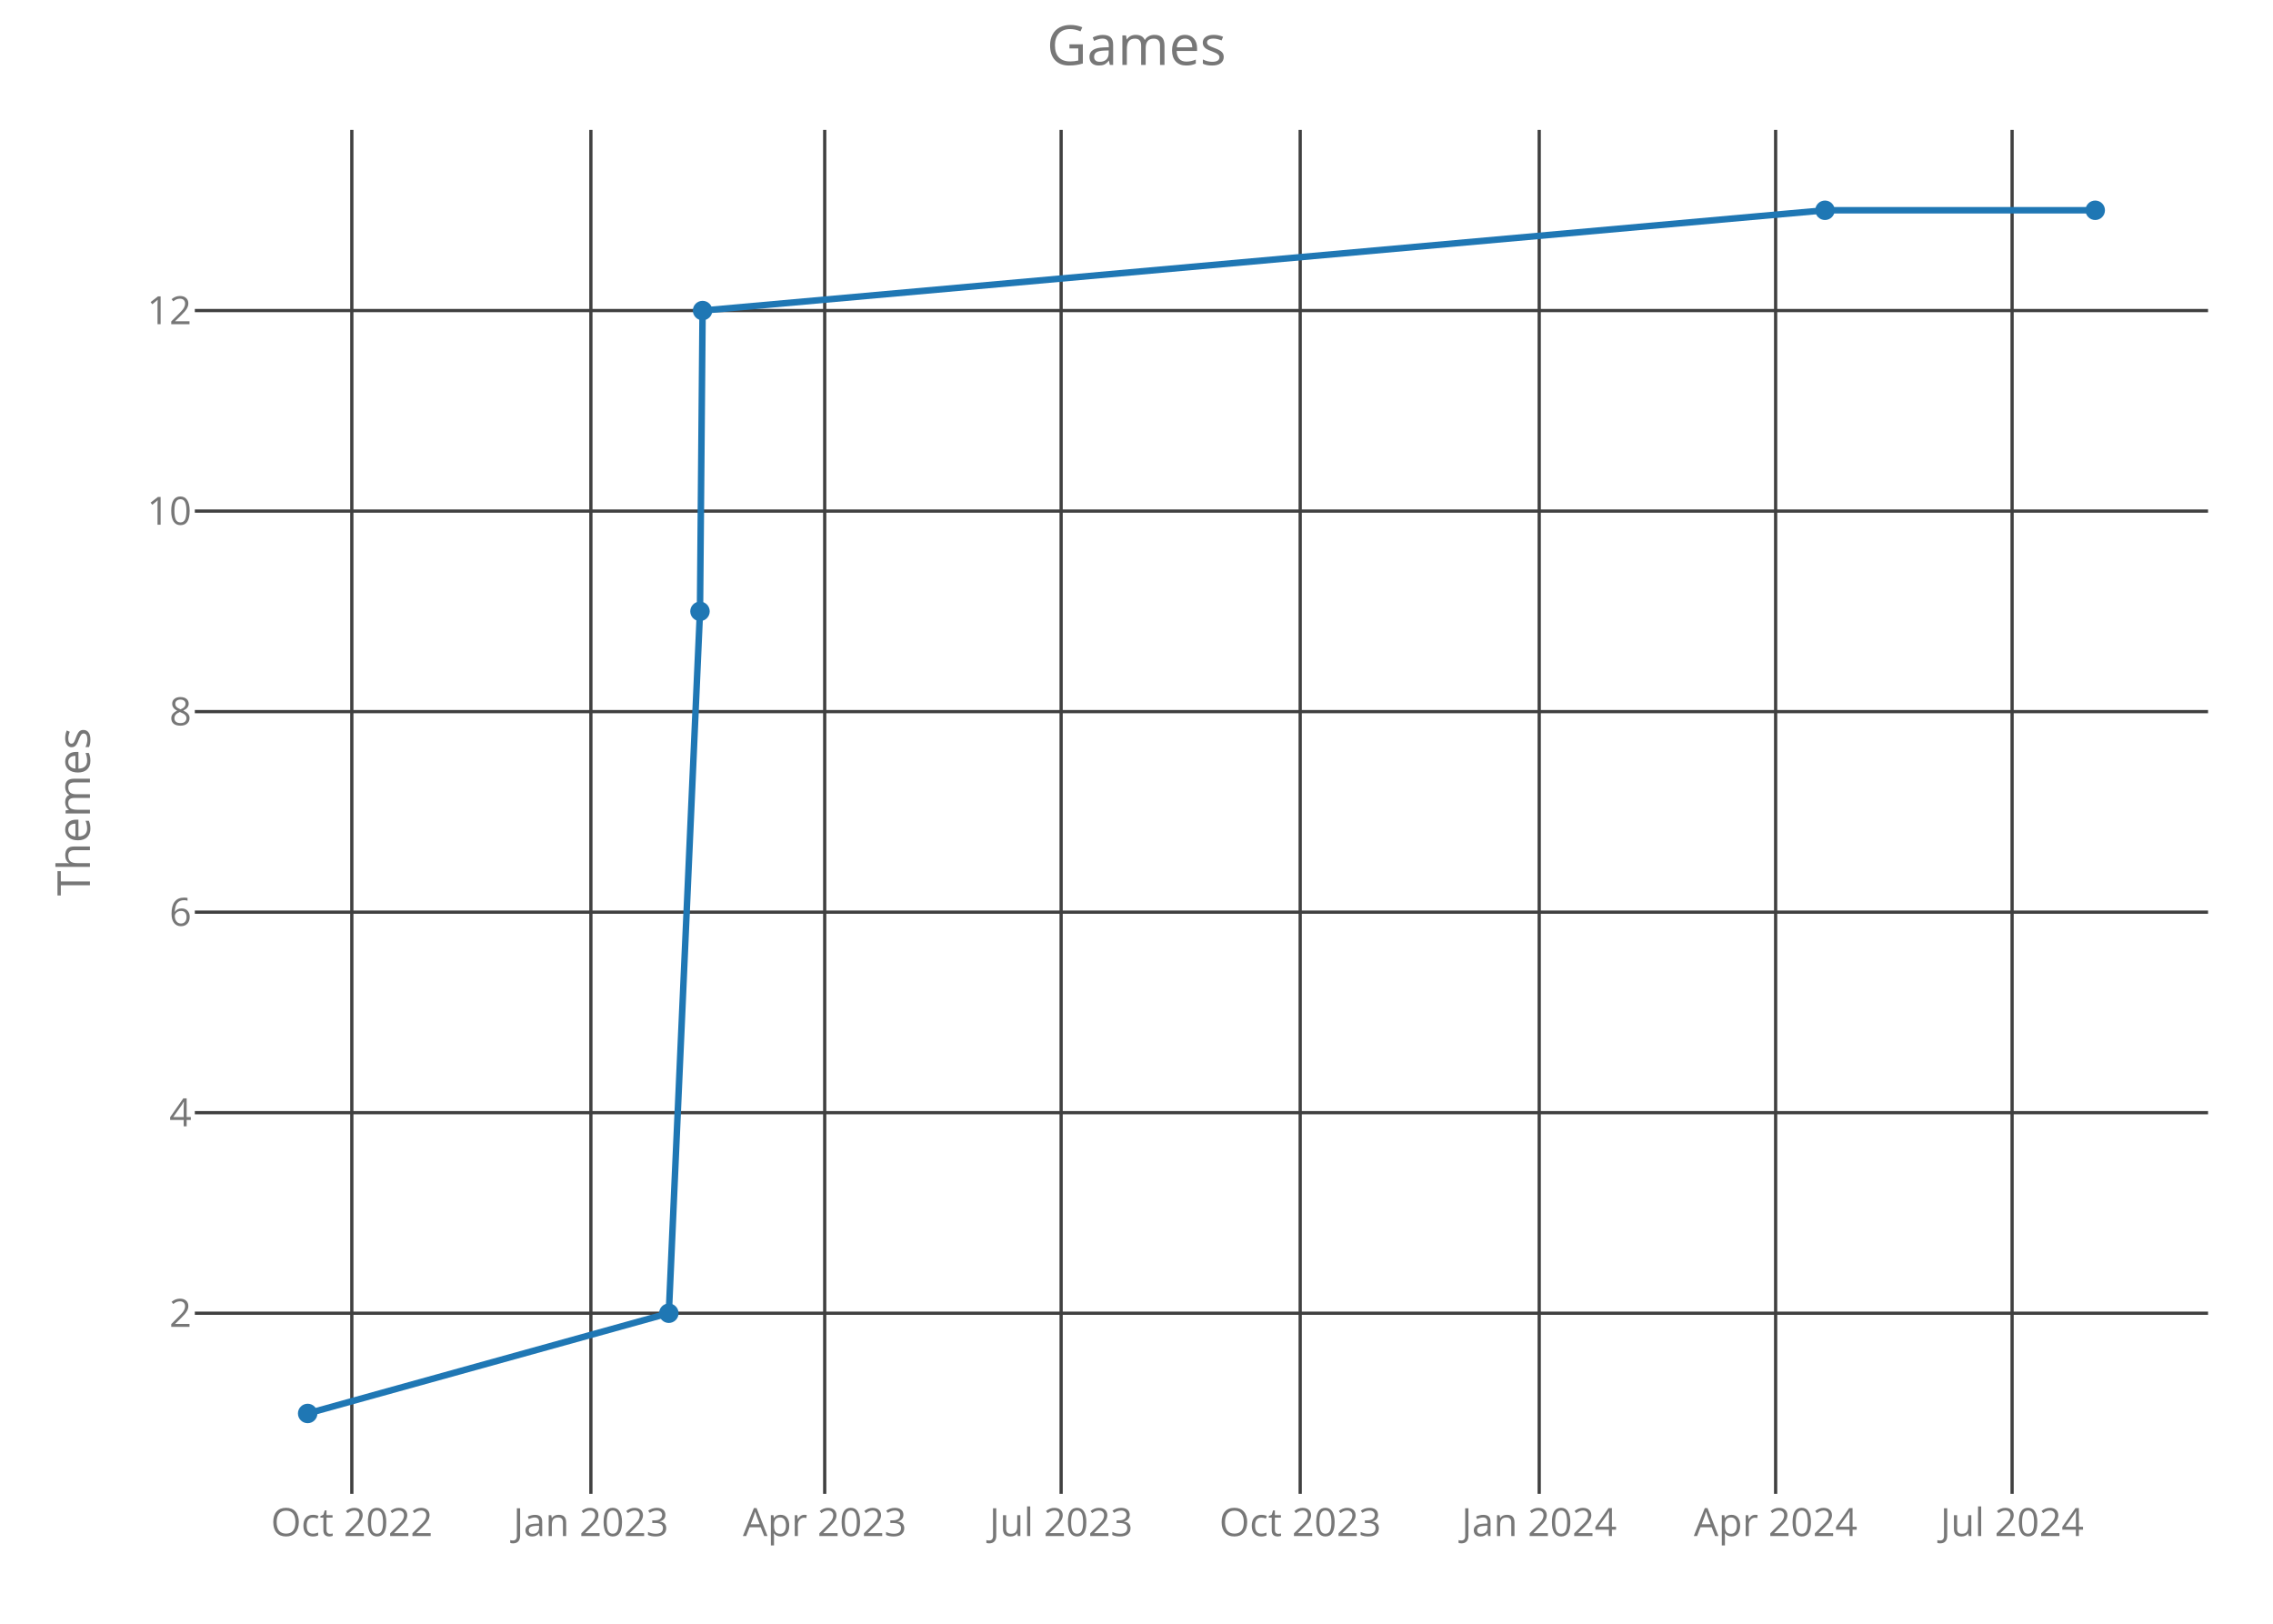
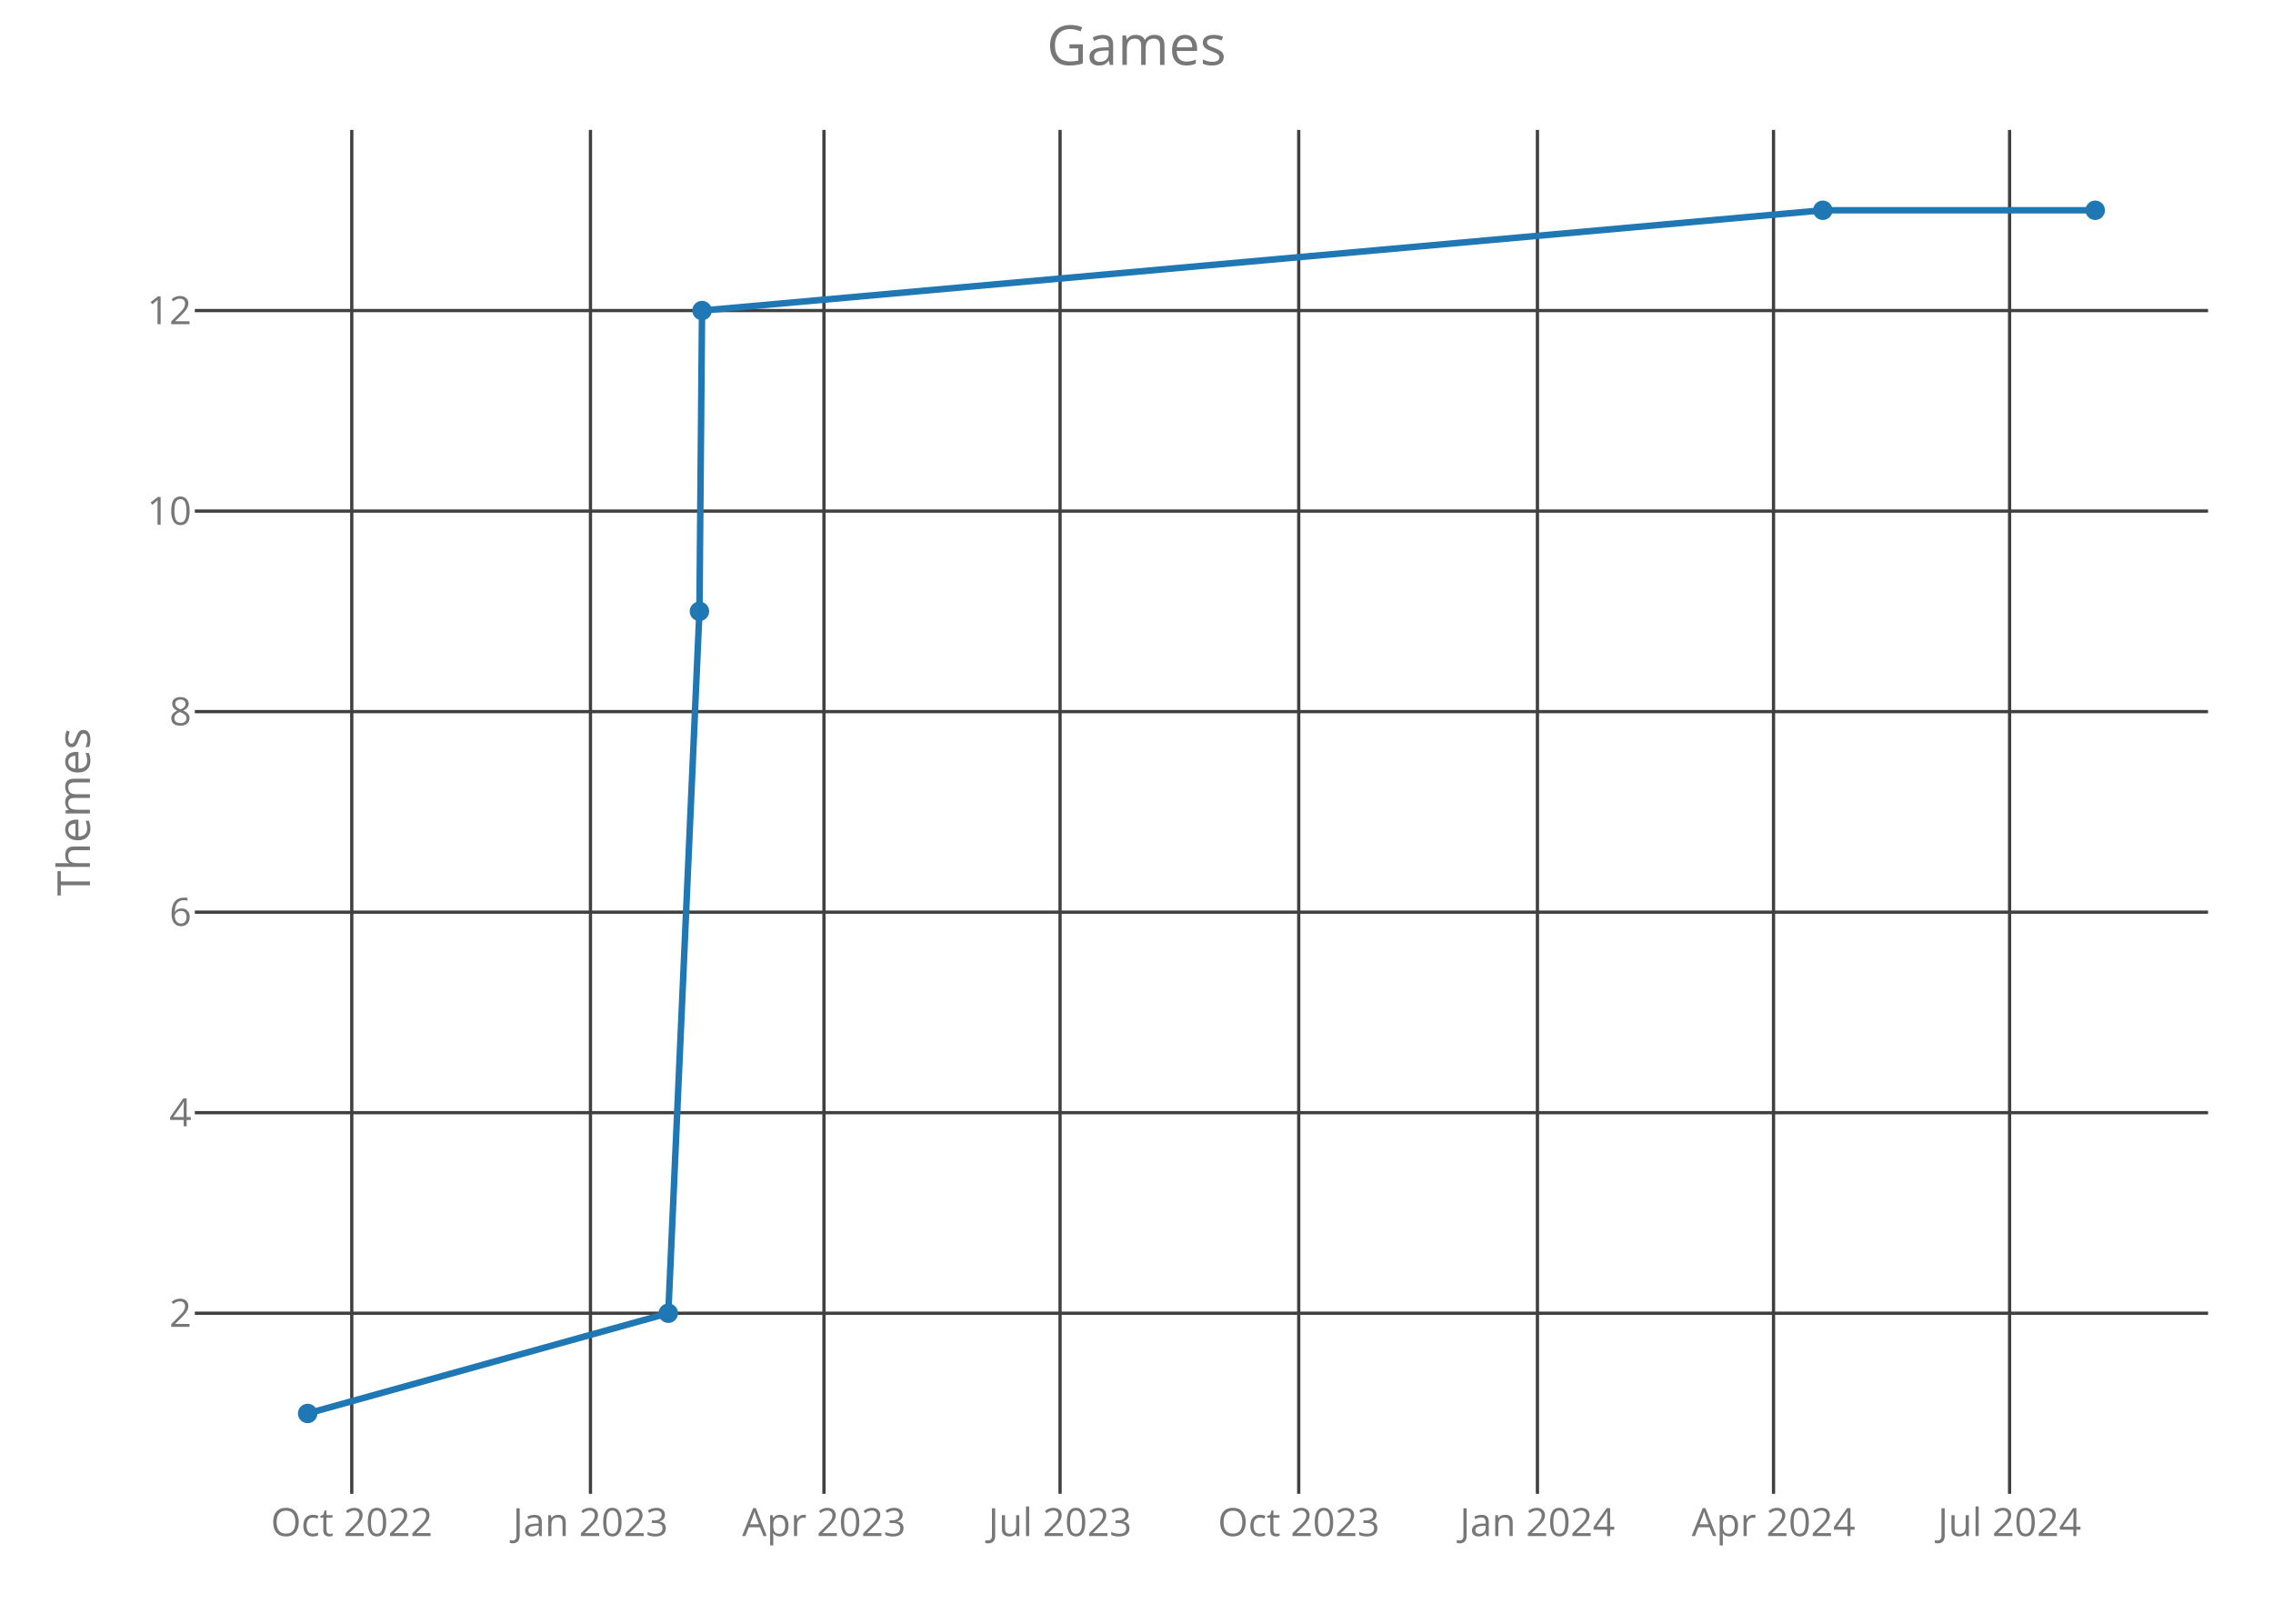
<svg xmlns="http://www.w3.org/2000/svg" class="main-svg" width="700" height="500" style="" viewBox="0 0 700 500">
  <rect x="0" y="0" width="700" height="500" style="fill: rgb(0, 0, 0); fill-opacity: 0;" />
-   <defs id="defs-05bfe3">
+   <defs id="defs-6b7afe">
    <g class="clips">
-       <clipPath id="clip05bfe3xyplot" class="plotclip">
+       <clipPath id="clip6b7afexyplot" class="plotclip">
        <rect width="620" height="420" />
      </clipPath>
-       <clipPath class="axesclip" id="clip05bfe3x">
+       <clipPath class="axesclip" id="clip6b7afex">
        <rect x="60" y="0" width="620" height="500" />
      </clipPath>
-       <clipPath class="axesclip" id="clip05bfe3y">
+       <clipPath class="axesclip" id="clip6b7afey">
        <rect x="0" y="40" width="700" height="420" />
      </clipPath>
-       <clipPath class="axesclip" id="clip05bfe3xy">
+       <clipPath class="axesclip" id="clip6b7afexy">
        <rect x="60" y="40" width="620" height="420" />
      </clipPath>
    </g>
    <g class="gradients" />
  </defs>
  <g class="bglayer">
    <rect class="bg" x="60" y="40" width="620" height="420" style="fill: rgb(0, 0, 0); fill-opacity: 0; stroke-width: 0;" />
  </g>
  <g class="layer-below">
    <g class="imagelayer" />
    <g class="shapelayer" />
  </g>
  <g class="cartesianlayer">
    <g class="subplot xy">
      <g class="layer-subplot">
        <g class="shapelayer" />
        <g class="imagelayer" />
      </g>
      <g class="gridlayer">
        <g class="x">
-           <path class="xgrid crisp" transform="translate(108.35,0)" d="M0,40v420" style="stroke: rgb(64, 64, 64); stroke-opacity: 1; stroke-width: 1px;" />
-           <path class="xgrid crisp" transform="translate(181.97,0)" d="M0,40v420" style="stroke: rgb(64, 64, 64); stroke-opacity: 1; stroke-width: 1px;" />
-           <path class="xgrid crisp" transform="translate(253.98,0)" d="M0,40v420" style="stroke: rgb(64, 64, 64); stroke-opacity: 1; stroke-width: 1px;" />
-           <path class="xgrid crisp" transform="translate(326.79,0)" d="M0,40v420" style="stroke: rgb(64, 64, 64); stroke-opacity: 1; stroke-width: 1px;" />
-           <path class="xgrid crisp" transform="translate(400.41,0)" d="M0,40v420" style="stroke: rgb(64, 64, 64); stroke-opacity: 1; stroke-width: 1px;" />
-           <path class="xgrid crisp" transform="translate(474.02,0)" d="M0,40v420" style="stroke: rgb(64, 64, 64); stroke-opacity: 1; stroke-width: 1px;" />
-           <path class="xgrid crisp" transform="translate(546.83,0)" d="M0,40v420" style="stroke: rgb(64, 64, 64); stroke-opacity: 1; stroke-width: 1px;" />
-           <path class="xgrid crisp" transform="translate(619.65,0)" d="M0,40v420" style="stroke: rgb(64, 64, 64); stroke-opacity: 1; stroke-width: 1px;" />
+           <path class="xgrid crisp" transform="translate(108.33,0)" d="M0,40v420" style="stroke: rgb(64, 64, 64); stroke-opacity: 1; stroke-width: 1px;" />
+           <path class="xgrid crisp" transform="translate(181.84,0)" d="M0,40v420" style="stroke: rgb(64, 64, 64); stroke-opacity: 1; stroke-width: 1px;" />
+           <path class="xgrid crisp" transform="translate(253.75,0)" d="M0,40v420" style="stroke: rgb(64, 64, 64); stroke-opacity: 1; stroke-width: 1px;" />
+           <path class="xgrid crisp" transform="translate(326.46,0)" d="M0,40v420" style="stroke: rgb(64, 64, 64); stroke-opacity: 1; stroke-width: 1px;" />
+           <path class="xgrid crisp" transform="translate(399.96,0)" d="M0,40v420" style="stroke: rgb(64, 64, 64); stroke-opacity: 1; stroke-width: 1px;" />
+           <path class="xgrid crisp" transform="translate(473.47,0)" d="M0,40v420" style="stroke: rgb(64, 64, 64); stroke-opacity: 1; stroke-width: 1px;" />
+           <path class="xgrid crisp" transform="translate(546.18,0)" d="M0,40v420" style="stroke: rgb(64, 64, 64); stroke-opacity: 1; stroke-width: 1px;" />
+           <path class="xgrid crisp" transform="translate(618.88,0)" d="M0,40v420" style="stroke: rgb(64, 64, 64); stroke-opacity: 1; stroke-width: 1px;" />
        </g>
        <g class="y">
          <path class="ygrid crisp" transform="translate(0,404.38)" d="M60,0h620" style="stroke: rgb(64, 64, 64); stroke-opacity: 1; stroke-width: 1px;" />
          <path class="ygrid crisp" transform="translate(0,342.63)" d="M60,0h620" style="stroke: rgb(64, 64, 64); stroke-opacity: 1; stroke-width: 1px;" />
          <path class="ygrid crisp" transform="translate(0,280.88)" d="M60,0h620" style="stroke: rgb(64, 64, 64); stroke-opacity: 1; stroke-width: 1px;" />
          <path class="ygrid crisp" transform="translate(0,219.13)" d="M60,0h620" style="stroke: rgb(64, 64, 64); stroke-opacity: 1; stroke-width: 1px;" />
          <path class="ygrid crisp" transform="translate(0,157.38)" d="M60,0h620" style="stroke: rgb(64, 64, 64); stroke-opacity: 1; stroke-width: 1px;" />
          <path class="ygrid crisp" transform="translate(0,95.63)" d="M60,0h620" style="stroke: rgb(64, 64, 64); stroke-opacity: 1; stroke-width: 1px;" />
        </g>
      </g>
      <g class="zerolinelayer" />
      <path class="xlines-below crisp" d="M0,0" style="fill: none;" />
      <path class="ylines-below crisp" d="M0,0" style="fill: none;" />
      <g class="overlines-below" />
      <g class="xaxislayer-below">
        <g class="xtick">
-           <text text-anchor="middle" x="0" y="473" transform="translate(108.35,0)" style="font-family: 'Open Sans'; font-size: 12px; fill: rgb(119, 119, 119); fill-opacity: 1; white-space: pre;">Oct 2022</text>
+           <text text-anchor="middle" x="0" y="473" transform="translate(108.33,0)" style="font-family: 'Open Sans'; font-size: 12px; fill: rgb(119, 119, 119); fill-opacity: 1; white-space: pre;">Oct 2022</text>
        </g>
        <g class="xtick">
-           <text text-anchor="middle" x="0" y="473" transform="translate(181.97,0)" style="font-family: 'Open Sans'; font-size: 12px; fill: rgb(119, 119, 119); fill-opacity: 1; white-space: pre;">Jan 2023</text>
+           <text text-anchor="middle" x="0" y="473" transform="translate(181.84,0)" style="font-family: 'Open Sans'; font-size: 12px; fill: rgb(119, 119, 119); fill-opacity: 1; white-space: pre;">Jan 2023</text>
        </g>
        <g class="xtick">
-           <text text-anchor="middle" x="0" y="473" transform="translate(253.98,0)" style="font-family: 'Open Sans'; font-size: 12px; fill: rgb(119, 119, 119); fill-opacity: 1; white-space: pre;">Apr 2023</text>
+           <text text-anchor="middle" x="0" y="473" transform="translate(253.75,0)" style="font-family: 'Open Sans'; font-size: 12px; fill: rgb(119, 119, 119); fill-opacity: 1; white-space: pre;">Apr 2023</text>
        </g>
        <g class="xtick">
-           <text text-anchor="middle" x="0" y="473" transform="translate(326.79,0)" style="font-family: 'Open Sans'; font-size: 12px; fill: rgb(119, 119, 119); fill-opacity: 1; white-space: pre;">Jul 2023</text>
+           <text text-anchor="middle" x="0" y="473" transform="translate(326.46,0)" style="font-family: 'Open Sans'; font-size: 12px; fill: rgb(119, 119, 119); fill-opacity: 1; white-space: pre;">Jul 2023</text>
        </g>
        <g class="xtick">
-           <text text-anchor="middle" x="0" y="473" transform="translate(400.41,0)" style="font-family: 'Open Sans'; font-size: 12px; fill: rgb(119, 119, 119); fill-opacity: 1; white-space: pre;">Oct 2023</text>
+           <text text-anchor="middle" x="0" y="473" transform="translate(399.96,0)" style="font-family: 'Open Sans'; font-size: 12px; fill: rgb(119, 119, 119); fill-opacity: 1; white-space: pre;">Oct 2023</text>
        </g>
        <g class="xtick">
-           <text text-anchor="middle" x="0" y="473" transform="translate(474.02,0)" style="font-family: 'Open Sans'; font-size: 12px; fill: rgb(119, 119, 119); fill-opacity: 1; white-space: pre;">Jan 2024</text>
+           <text text-anchor="middle" x="0" y="473" transform="translate(473.47,0)" style="font-family: 'Open Sans'; font-size: 12px; fill: rgb(119, 119, 119); fill-opacity: 1; white-space: pre;">Jan 2024</text>
        </g>
        <g class="xtick">
-           <text text-anchor="middle" x="0" y="473" transform="translate(546.83,0)" style="font-family: 'Open Sans'; font-size: 12px; fill: rgb(119, 119, 119); fill-opacity: 1; white-space: pre;">Apr 2024</text>
+           <text text-anchor="middle" x="0" y="473" transform="translate(546.18,0)" style="font-family: 'Open Sans'; font-size: 12px; fill: rgb(119, 119, 119); fill-opacity: 1; white-space: pre;">Apr 2024</text>
        </g>
        <g class="xtick">
-           <text text-anchor="middle" x="0" y="473" transform="translate(619.65,0)" style="font-family: 'Open Sans'; font-size: 12px; fill: rgb(119, 119, 119); fill-opacity: 1; white-space: pre;">Jul 2024</text>
+           <text text-anchor="middle" x="0" y="473" transform="translate(618.88,0)" style="font-family: 'Open Sans'; font-size: 12px; fill: rgb(119, 119, 119); fill-opacity: 1; white-space: pre;">Jul 2024</text>
        </g>
      </g>
      <g class="yaxislayer-below">
        <g class="ytick">
          <text text-anchor="end" x="59" y="4.2" transform="translate(0,404.38)" style="font-family: 'Open Sans'; font-size: 12px; fill: rgb(119, 119, 119); fill-opacity: 1; white-space: pre;">2</text>
        </g>
        <g class="ytick">
          <text text-anchor="end" x="59" y="4.2" transform="translate(0,342.63)" style="font-family: 'Open Sans'; font-size: 12px; fill: rgb(119, 119, 119); fill-opacity: 1; white-space: pre;">4</text>
        </g>
        <g class="ytick">
          <text text-anchor="end" x="59" y="4.2" transform="translate(0,280.88)" style="font-family: 'Open Sans'; font-size: 12px; fill: rgb(119, 119, 119); fill-opacity: 1; white-space: pre;">6</text>
        </g>
        <g class="ytick">
          <text text-anchor="end" x="59" y="4.2" transform="translate(0,219.13)" style="font-family: 'Open Sans'; font-size: 12px; fill: rgb(119, 119, 119); fill-opacity: 1; white-space: pre;">8</text>
        </g>
        <g class="ytick">
          <text text-anchor="end" x="59" y="4.2" transform="translate(0,157.38)" style="font-family: 'Open Sans'; font-size: 12px; fill: rgb(119, 119, 119); fill-opacity: 1; white-space: pre;">10</text>
        </g>
        <g class="ytick">
          <text text-anchor="end" x="59" y="4.2" transform="translate(0,95.63)" style="font-family: 'Open Sans'; font-size: 12px; fill: rgb(119, 119, 119); fill-opacity: 1; white-space: pre;">12</text>
        </g>
      </g>
      <g class="overaxes-below" />
-       <g class="plot" transform="translate(60,40)" clip-path="url('#clip05bfe3xyplot')">
+       <g class="plot" transform="translate(60,40)" clip-path="url('#clip6b7afexyplot')">
        <g class="scatterlayer mlayer">
-           <g class="trace scatter tracedf4e3b" style="stroke-miterlimit: 2; opacity: 1;">
+           <g class="trace scatter trace969bf0" style="stroke-miterlimit: 2; opacity: 1;">
            <g class="fills" />
            <g class="errorbars" />
            <g class="lines">
-               <path class="js-line" d="M34.75,395.25L145.97,364.38L155.57,148.25L156.37,55.63L502.03,24.75L585.25,24.75" style="vector-effect: non-scaling-stroke; fill: none; stroke: rgb(31, 119, 180); stroke-opacity: 1; stroke-width: 2px; opacity: 1;" />
+               <path class="js-line" d="M34.75,395.25L145.81,364.38L155.4,148.25L156.2,55.63L501.36,24.75L585.25,24.75" style="vector-effect: non-scaling-stroke; fill: none; stroke: rgb(31, 119, 180); stroke-opacity: 1; stroke-width: 2px; opacity: 1;" />
            </g>
            <g class="points">
              <path class="point" transform="translate(34.75,395.25)" d="M3,0A3,3 0 1,1 0,-3A3,3 0 0,1 3,0Z" style="opacity: 1; stroke-width: 0px; fill: rgb(31, 119, 180); fill-opacity: 1;" />
-               <path class="point" transform="translate(145.97,364.38)" d="M3,0A3,3 0 1,1 0,-3A3,3 0 0,1 3,0Z" style="opacity: 1; stroke-width: 0px; fill: rgb(31, 119, 180); fill-opacity: 1;" />
-               <path class="point" transform="translate(155.57,148.25)" d="M3,0A3,3 0 1,1 0,-3A3,3 0 0,1 3,0Z" style="opacity: 1; stroke-width: 0px; fill: rgb(31, 119, 180); fill-opacity: 1;" />
-               <path class="point" transform="translate(156.37,55.63)" d="M3,0A3,3 0 1,1 0,-3A3,3 0 0,1 3,0Z" style="opacity: 1; stroke-width: 0px; fill: rgb(31, 119, 180); fill-opacity: 1;" />
-               <path class="point" transform="translate(502.03,24.75)" d="M3,0A3,3 0 1,1 0,-3A3,3 0 0,1 3,0Z" style="opacity: 1; stroke-width: 0px; fill: rgb(31, 119, 180); fill-opacity: 1;" />
+               <path class="point" transform="translate(145.81,364.38)" d="M3,0A3,3 0 1,1 0,-3A3,3 0 0,1 3,0Z" style="opacity: 1; stroke-width: 0px; fill: rgb(31, 119, 180); fill-opacity: 1;" />
+               <path class="point" transform="translate(155.4,148.25)" d="M3,0A3,3 0 1,1 0,-3A3,3 0 0,1 3,0Z" style="opacity: 1; stroke-width: 0px; fill: rgb(31, 119, 180); fill-opacity: 1;" />
+               <path class="point" transform="translate(156.2,55.63)" d="M3,0A3,3 0 1,1 0,-3A3,3 0 0,1 3,0Z" style="opacity: 1; stroke-width: 0px; fill: rgb(31, 119, 180); fill-opacity: 1;" />
+               <path class="point" transform="translate(501.36,24.75)" d="M3,0A3,3 0 1,1 0,-3A3,3 0 0,1 3,0Z" style="opacity: 1; stroke-width: 0px; fill: rgb(31, 119, 180); fill-opacity: 1;" />
              <path class="point" transform="translate(585.25,24.75)" d="M3,0A3,3 0 1,1 0,-3A3,3 0 0,1 3,0Z" style="opacity: 1; stroke-width: 0px; fill: rgb(31, 119, 180); fill-opacity: 1;" />
            </g>
            <g class="text" />
          </g>
        </g>
      </g>
      <g class="overplot" />
      <path class="xlines-above" />
      <path class="ylines-above" />
      <g class="overlines-above" />
      <g class="xaxislayer-above" />
      <g class="yaxislayer-above" />
      <g class="overaxes-above" />
    </g>
  </g>
  <g class="polarlayer" />
  <g class="ternarylayer" />
  <g class="geolayer" />
  <g class="funnelarealayer" />
  <g class="pielayer" />
  <g class="treemaplayer" />
  <g class="sunburstlayer" />
  <g class="glimages" />
-   <defs id="topdefs-05bfe3">
+   <defs id="topdefs-6b7afe">
    <g class="clips" />
  </defs>
  <g class="layer-above">
    <g class="imagelayer" />
    <g class="shapelayer" />
  </g>
  <g class="infolayer">
    <g class="g-gtitle">
      <text class="gtitle" x="350" y="20" text-anchor="middle" dy="0em" style="font-family: 'Open Sans'; font-size: 17px; fill: rgb(119, 119, 119); opacity: 1; font-weight: normal; white-space: pre;">Games</text>
    </g>
    <g class="g-xtitle" />
    <g class="g-ytitle">
      <text class="ytitle" transform="rotate(-90,27.7,250)" x="27.7" y="250" text-anchor="middle" style="font-family: 'Open Sans'; font-size: 14px; fill: rgb(119, 119, 119); opacity: 1; font-weight: normal; white-space: pre;">Themes</text>
    </g>
  </g>
</svg>
